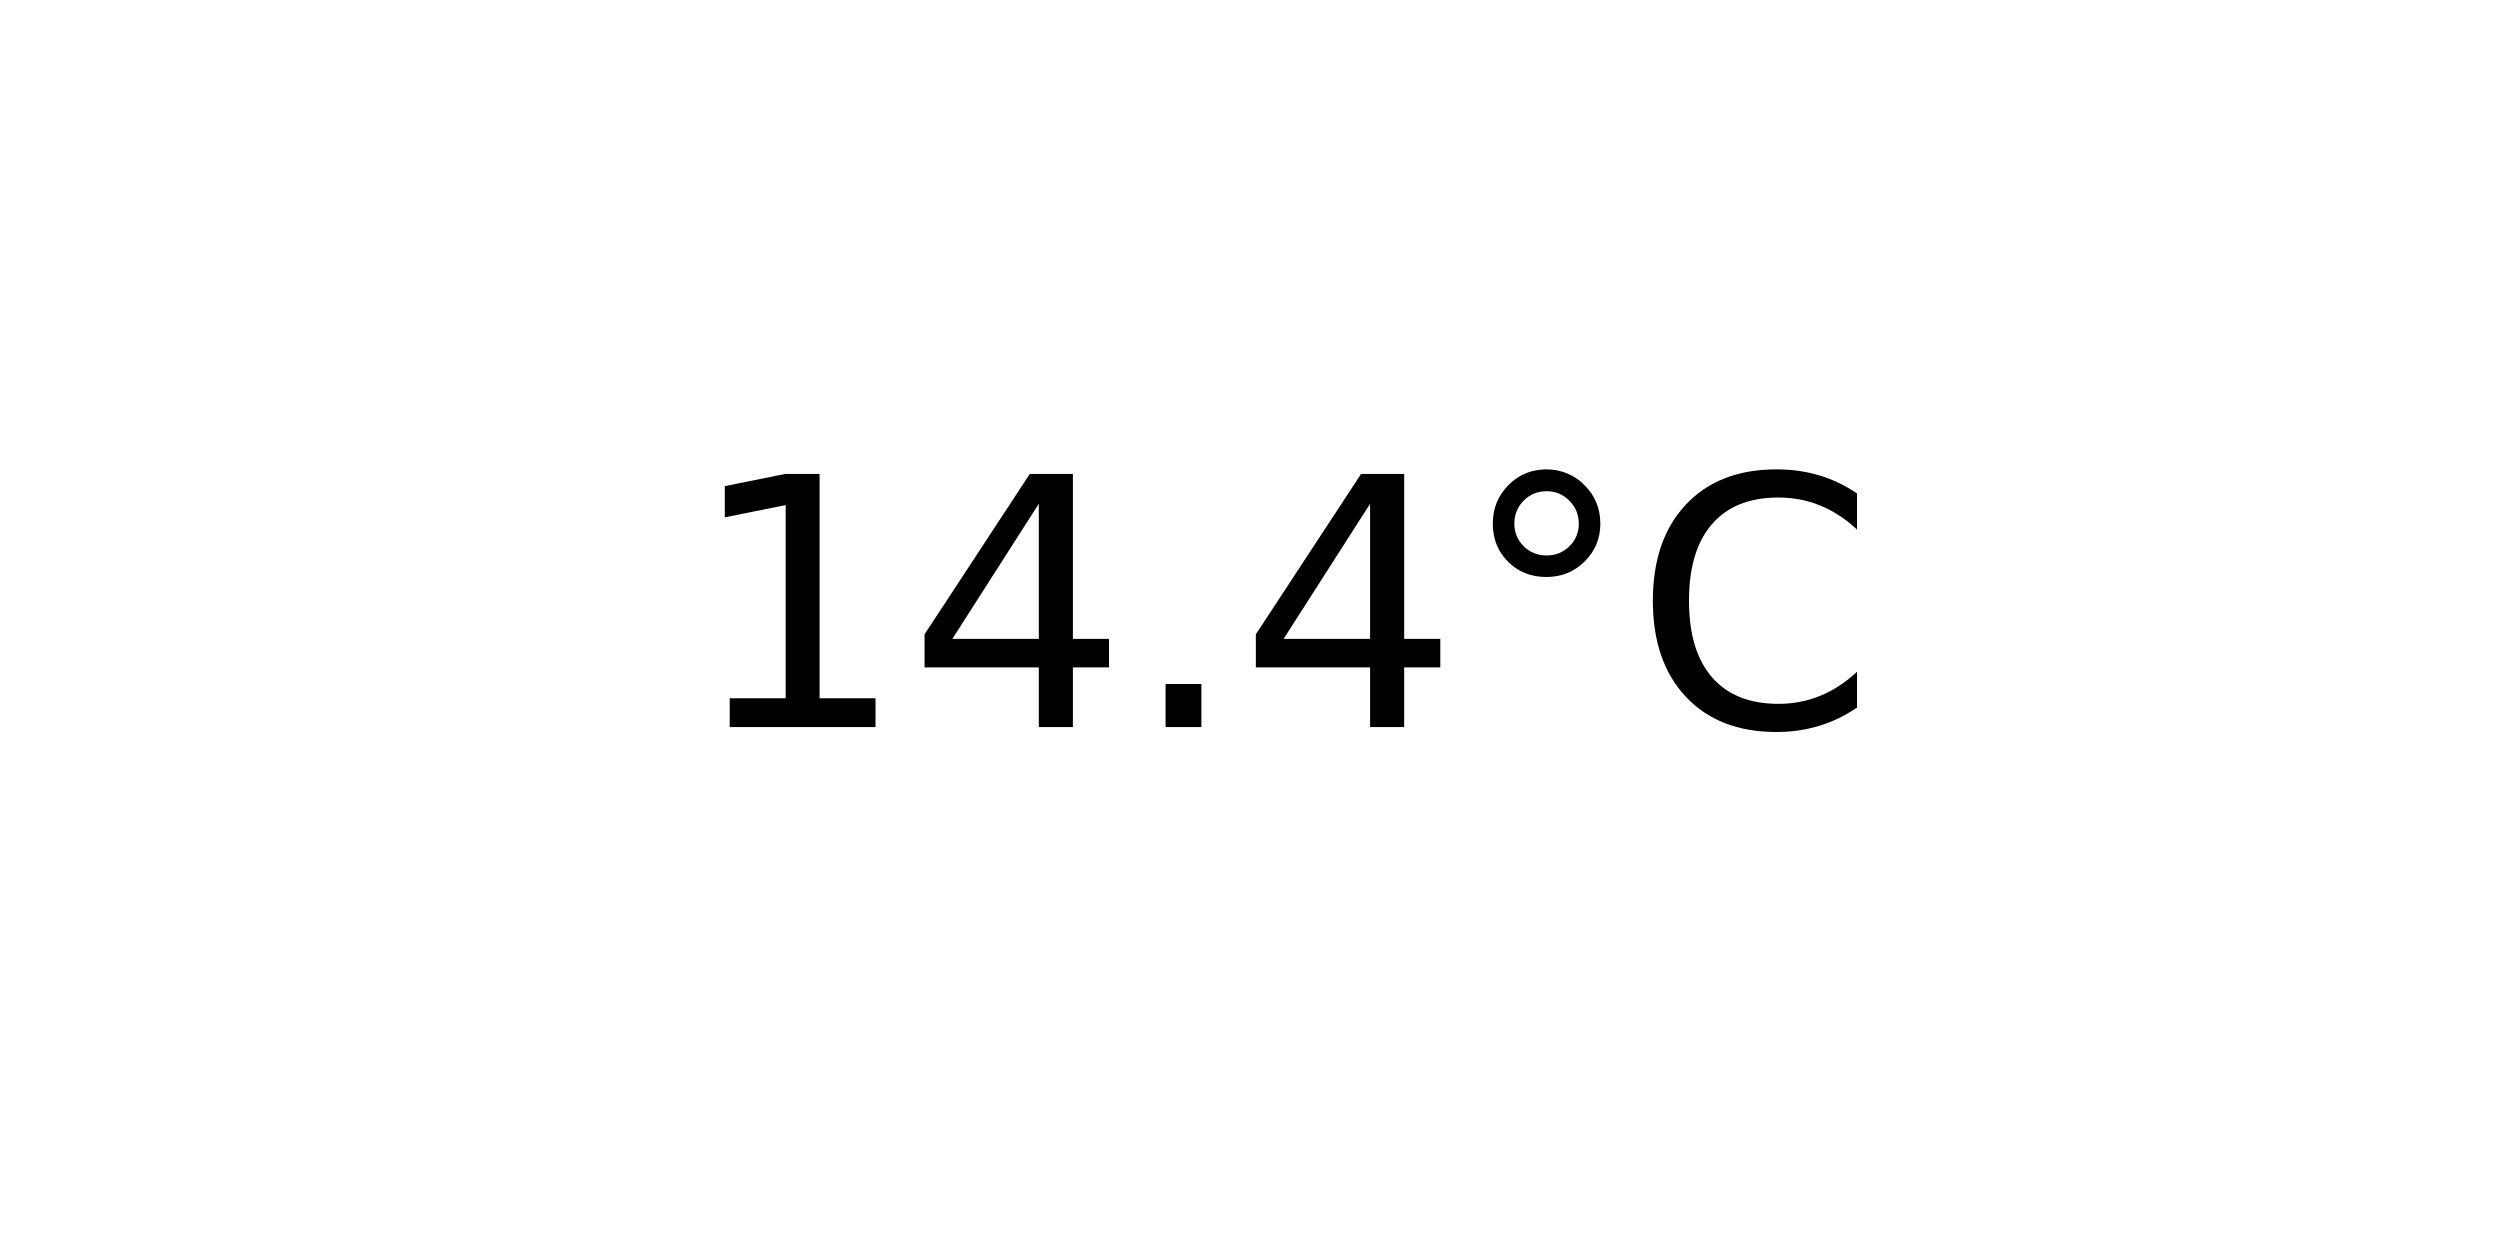
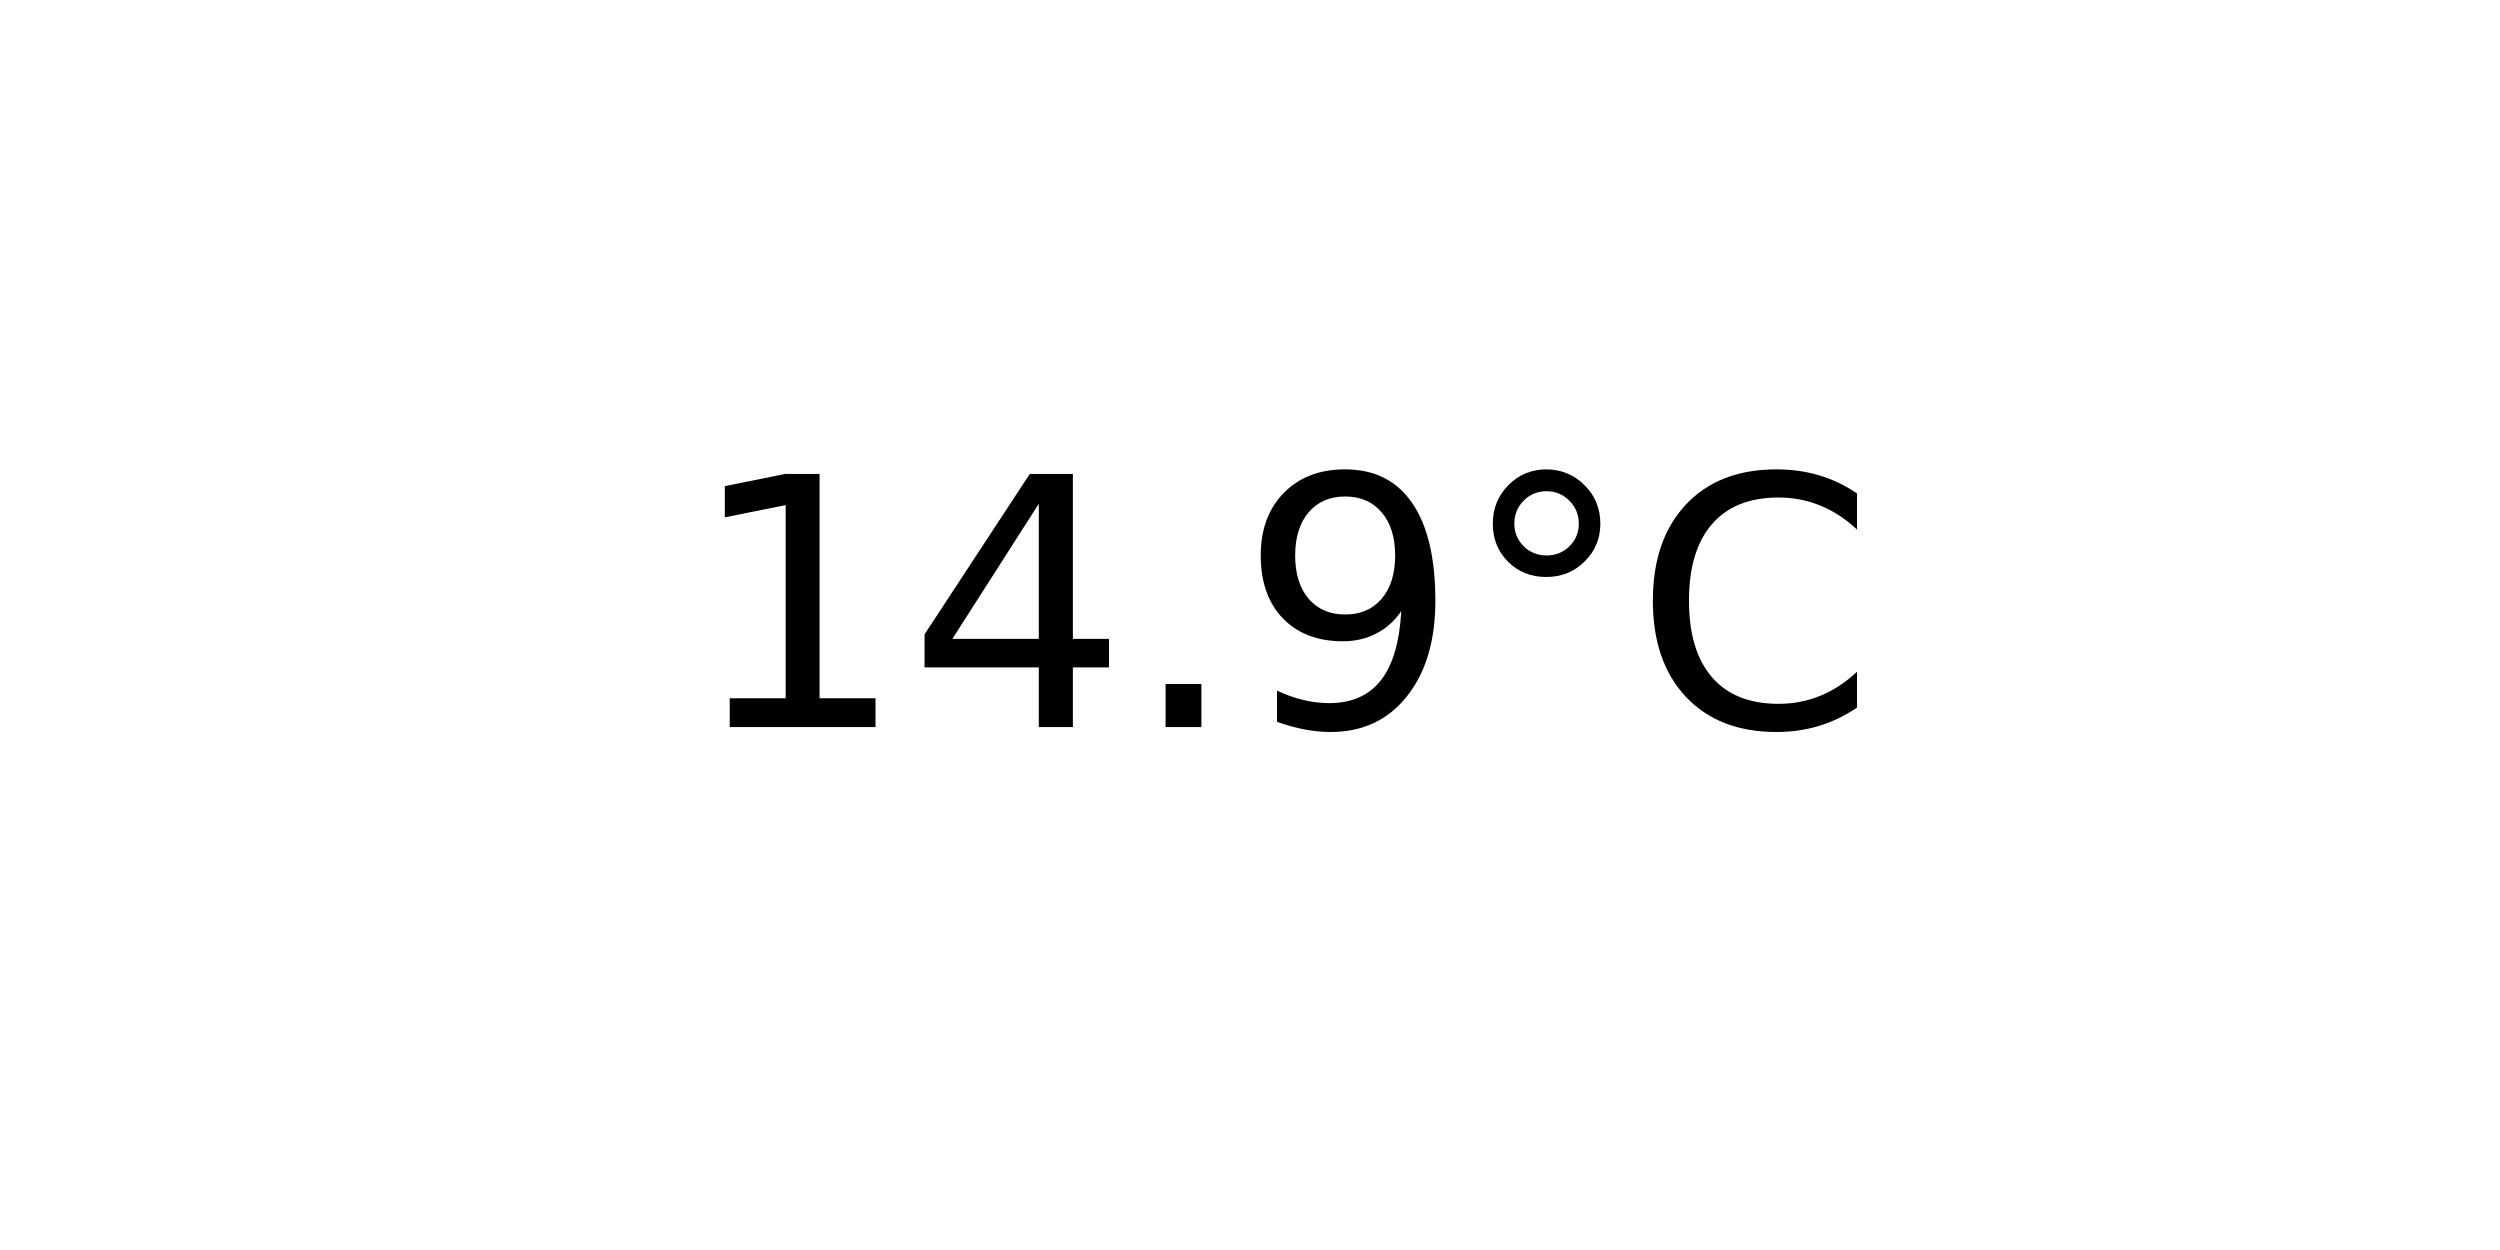
<svg xmlns="http://www.w3.org/2000/svg" xmlns:xlink="http://www.w3.org/1999/xlink" width="72pt" height="36pt" viewBox="0 0 72 36" version="1.1">
  <defs>
    <style type="text/css">*{stroke-linejoin: round; stroke-linecap: butt}</style>
  </defs>
  <g id="figure_1">
    <g id="axes_1">
      <g id="text_1">
        <g transform="translate(19.77578 20.93937) scale(0.1 -0.1)">
          <defs>
            <path id="DejaVuSans-31" d="M 794 531  L 1825 531  L 1825 4091  L 703 3866  L 703 4441  L 1819 4666  L 2450 4666  L 2450 531  L 3481 531  L 3481 0  L 794 0  L 794 531  z " transform="scale(0.015625)" />
            <path id="DejaVuSans-34" d="M 2419 4116  L 825 1625  L 2419 1625  L 2419 4116  z M 2253 4666  L 3047 4666  L 3047 1625  L 3713 1625  L 3713 1100  L 3047 1100  L 3047 0  L 2419 0  L 2419 1100  L 313 1100  L 313 1709  L 2253 4666  z " transform="scale(0.015625)" />
            <path id="DejaVuSans-2e" d="M 684 794  L 1344 794  L 1344 0  L 684 0  L 684 794  z " transform="scale(0.015625)" />
+             <path id="DejaVuSans-39" d="M 703 97  L 703 672  Q 941 559 1184 500  Q 1428 441 1663 441  Q 2288 441 2617 861  Q 2947 1281 2994 2138  Q 2813 1869 2534 1725  Q 2256 1581 1919 1581  Q 1219 1581 811 2004  Q 403 2428 403 3163  Q 403 3881 828 4315  Q 1253 4750 1959 4750  Q 2769 4750 3195 4129  Q 3622 3509 3622 2328  Q 3622 1225 3098 567  Q 2575 -91 1691 -91  Q 1453 -91 1209 -44  Q 966 3 703 97  z M 1959 2075  Q 2384 2075 2632 2365  Q 2881 2656 2881 3163  Q 2881 3666 2632 3958  Q 2384 4250 1959 4250  Q 1534 4250 1286 3958  Q 1038 3666 1038 3163  Q 1038 2656 1286 2365  Q 1534 2075 1959 2075  z " transform="scale(0.015625)" />
            <path id="DejaVuSans-b0" d="M 1600 4347  Q 1350 4347 1178 4173  Q 1006 4000 1006 3750  Q 1006 3503 1178 3333  Q 1350 3163 1600 3163  Q 1850 3163 2022 3333  Q 2194 3503 2194 3750  Q 2194 3997 2020 4172  Q 1847 4347 1600 4347  z M 1600 4750  Q 1800 4750 1984 4673  Q 2169 4597 2303 4453  Q 2447 4313 2519 4134  Q 2591 3956 2591 3750  Q 2591 3338 2302 3052  Q 2013 2766 1594 2766  Q 1172 2766 890 3047  Q 609 3328 609 3750  Q 609 4169 896 4459  Q 1184 4750 1600 4750  z " transform="scale(0.015625)" />
            <path id="DejaVuSans-43" d="M 4122 4306  L 4122 3641  Q 3803 3938 3442 4084  Q 3081 4231 2675 4231  Q 1875 4231 1450 3742  Q 1025 3253 1025 2328  Q 1025 1406 1450 917  Q 1875 428 2675 428  Q 3081 428 3442 575  Q 3803 722 4122 1019  L 4122 359  Q 3791 134 3420 21  Q 3050 -91 2638 -91  Q 1578 -91 968 557  Q 359 1206 359 2328  Q 359 3453 968 4101  Q 1578 4750 2638 4750  Q 3056 4750 3426 4639  Q 3797 4528 4122 4306  z " transform="scale(0.015625)" />
          </defs>
          <use xlink:href="#DejaVuSans-31" />
          <use xlink:href="#DejaVuSans-34" x="63.623" />
          <use xlink:href="#DejaVuSans-2e" x="127.246" />
-           <use xlink:href="#DejaVuSans-34" x="159.033" />
+           <use xlink:href="#DejaVuSans-39" x="159.033" />
          <use xlink:href="#DejaVuSans-b0" x="222.656" />
          <use xlink:href="#DejaVuSans-43" x="272.656" />
        </g>
      </g>
    </g>
  </g>
</svg>
